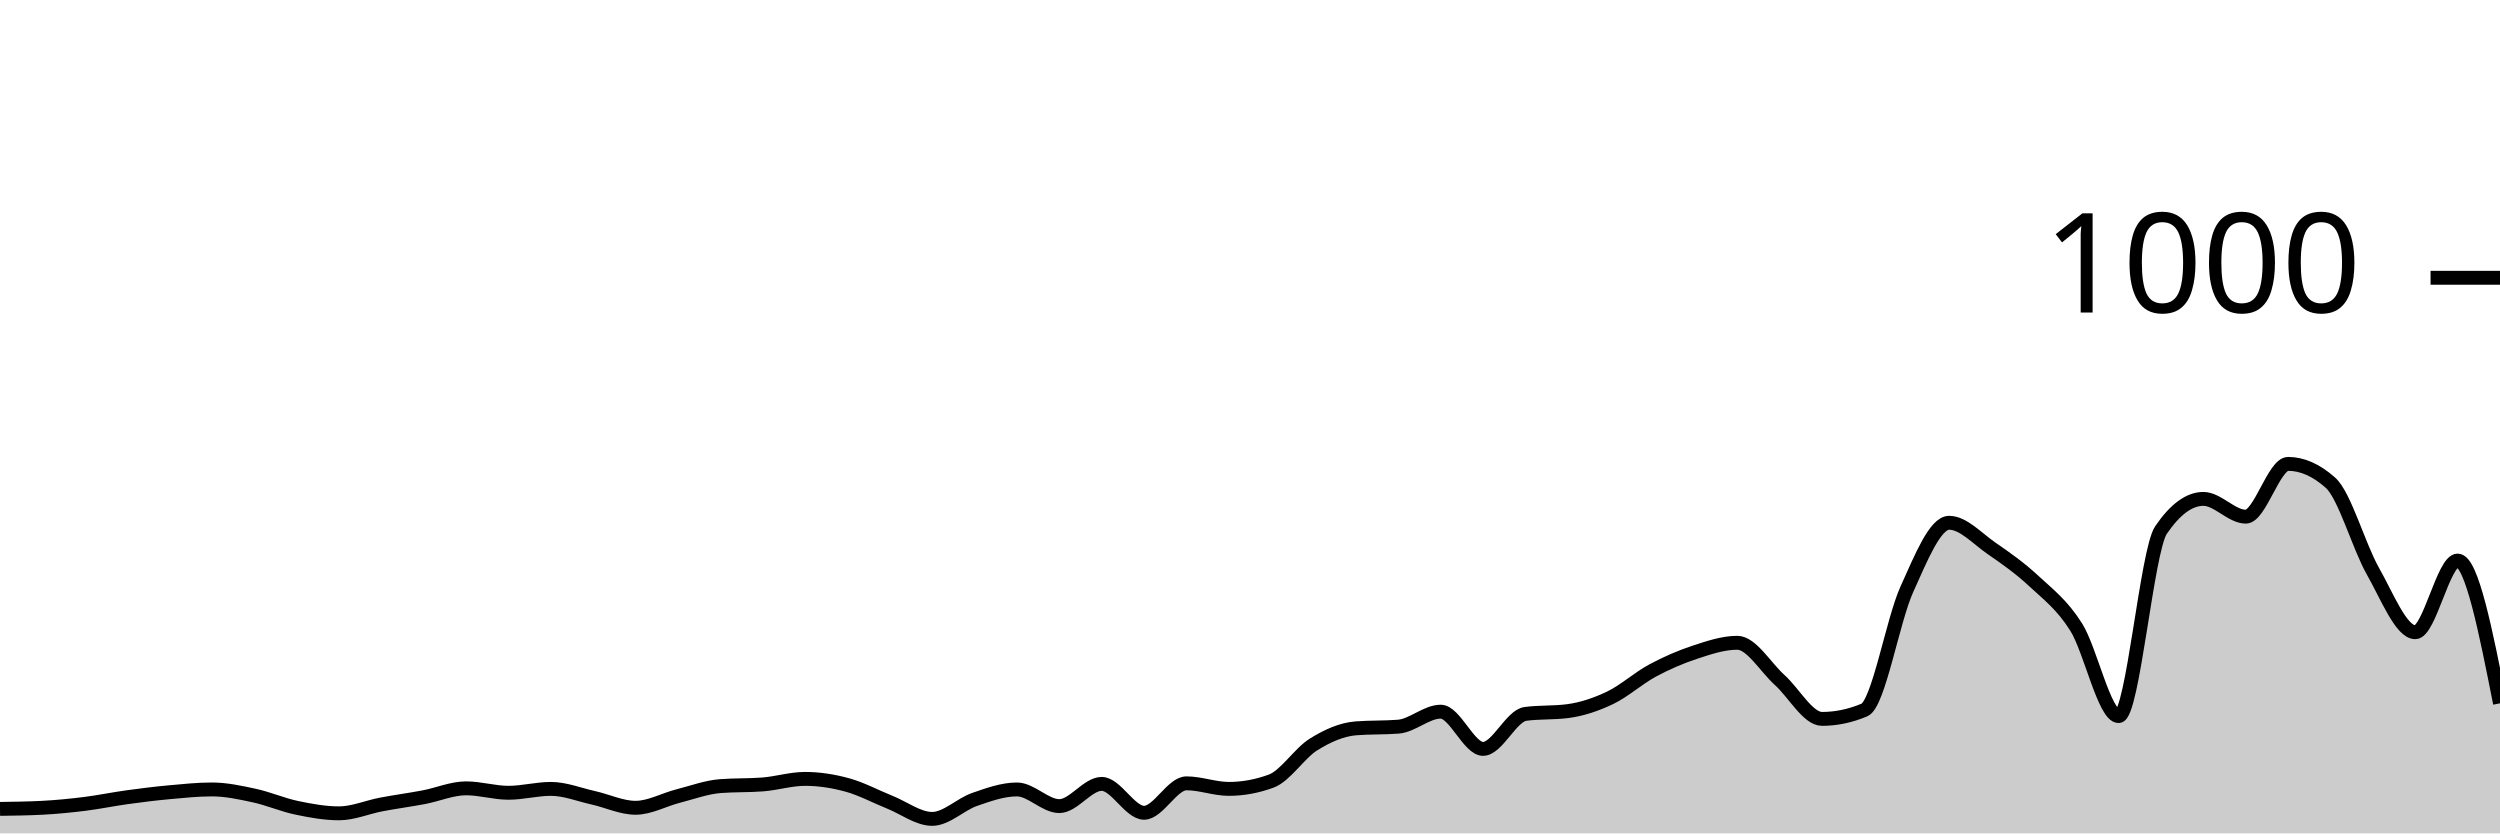
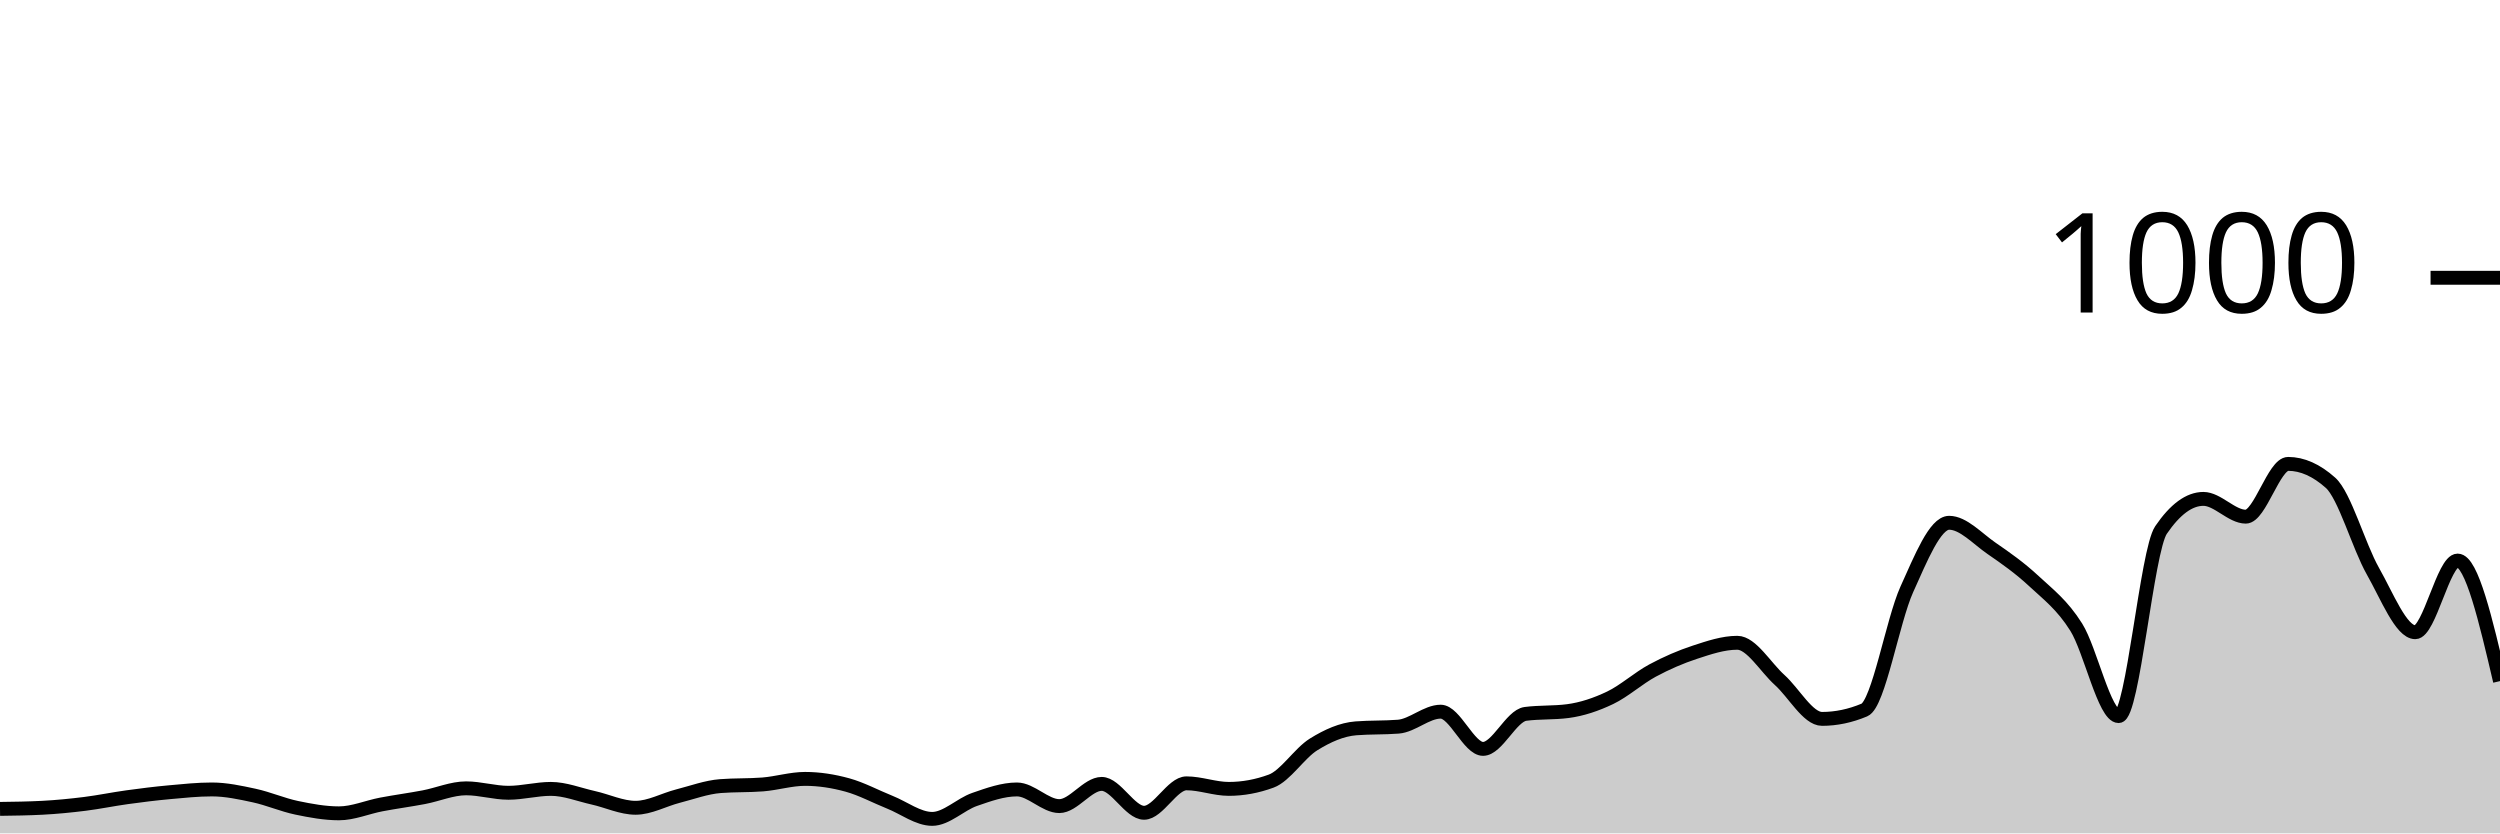
<svg xmlns="http://www.w3.org/2000/svg" viewBox="0 0 180 60">
  <g transform="translate(0,20)">
-     <path class="area" fill="rgba(0, 0, 0, 0.2)" d="M0,38.24C1.017,38.227,2.034,38.213,3.051,38.16C4.068,38.107,5.085,38.007,6.102,37.88C7.119,37.753,8.136,37.54,9.153,37.4C10.169,37.26,11.186,37.133,12.203,37.04C13.22,36.947,14.237,36.84,15.254,36.84C16.271,36.84,17.288,37.06,18.305,37.28C19.322,37.5,20.339,37.947,21.356,38.16C22.373,38.373,23.39,38.56,24.407,38.56C25.424,38.56,26.441,38.113,27.458,37.92C28.475,37.727,29.492,37.593,30.508,37.4C31.525,37.207,32.542,36.76,33.559,36.76C34.576,36.76,35.593,37.08,36.61,37.08C37.627,37.08,38.644,36.8,39.661,36.8C40.678,36.8,41.695,37.213,42.712,37.44C43.729,37.667,44.746,38.16,45.763,38.16C46.78,38.16,47.797,37.58,48.814,37.32C49.831,37.06,50.847,36.68,51.864,36.6C52.881,36.52,53.898,36.56,54.915,36.48C55.932,36.4,56.949,36.08,57.966,36.08C58.983,36.08,60,36.24,61.017,36.52C62.034,36.8,63.051,37.353,64.068,37.76C65.085,38.167,66.102,38.96,67.119,38.96C68.136,38.96,69.153,37.913,70.169,37.56C71.186,37.207,72.203,36.84,73.22,36.84C74.237,36.84,75.254,38.04,76.271,38.04C77.288,38.04,78.305,36.44,79.322,36.44C80.339,36.44,81.356,38.52,82.373,38.52C83.39,38.52,84.407,36.4,85.424,36.4C86.441,36.4,87.458,36.8,88.475,36.8C89.492,36.8,90.508,36.613,91.525,36.24C92.542,35.867,93.559,34.233,94.576,33.6C95.593,32.967,96.61,32.52,97.627,32.44C98.644,32.36,99.661,32.4,100.678,32.32C101.695,32.24,102.712,31.24,103.729,31.24C104.746,31.24,105.763,33.92,106.78,33.92C107.797,33.92,108.814,31.533,109.831,31.4C110.847,31.267,111.864,31.333,112.881,31.2C113.898,31.067,114.915,30.727,115.932,30.24C116.949,29.753,117.966,28.827,118.983,28.28C120,27.733,121.017,27.293,122.034,26.96C123.051,26.627,124.068,26.28,125.085,26.28C126.102,26.28,127.119,28.047,128.136,28.96C129.153,29.873,130.169,31.76,131.186,31.76C132.203,31.76,133.22,31.547,134.237,31.12C135.254,30.693,136.271,24.687,137.288,22.44C138.305,20.193,139.322,17.64,140.339,17.64C141.356,17.64,142.373,18.78,143.39,19.48C144.407,20.18,145.424,20.893,146.441,21.84C147.458,22.787,148.475,23.54,149.492,25.16C150.508,26.78,151.525,31.56,152.542,31.56C153.559,31.56,154.576,19.653,155.593,18.16C156.61,16.667,157.627,15.92,158.644,15.92C159.661,15.92,160.678,17.2,161.695,17.2C162.712,17.2,163.729,13.4,164.746,13.4C165.763,13.4,166.78,13.853,167.797,14.76C168.814,15.667,169.831,19.327,170.847,21.12C171.864,22.913,172.881,25.52,173.898,25.52C174.915,25.52,175.932,20.36,176.949,20.36C177.966,20.36,178.983,25.5,180,30.64L180,40C178.983,40,177.966,40,176.949,40C175.932,40,174.915,40,173.898,40C172.881,40,171.864,40,170.847,40C169.831,40,168.814,40,167.797,40C166.78,40,165.763,40,164.746,40C163.729,40,162.712,40,161.695,40C160.678,40,159.661,40,158.644,40C157.627,40,156.61,40,155.593,40C154.576,40,153.559,40,152.542,40C151.525,40,150.508,40,149.492,40C148.475,40,147.458,40,146.441,40C145.424,40,144.407,40,143.39,40C142.373,40,141.356,40,140.339,40C139.322,40,138.305,40,137.288,40C136.271,40,135.254,40,134.237,40C133.22,40,132.203,40,131.186,40C130.169,40,129.153,40,128.136,40C127.119,40,126.102,40,125.085,40C124.068,40,123.051,40,122.034,40C121.017,40,120,40,118.983,40C117.966,40,116.949,40,115.932,40C114.915,40,113.898,40,112.881,40C111.864,40,110.847,40,109.831,40C108.814,40,107.797,40,106.78,40C105.763,40,104.746,40,103.729,40C102.712,40,101.695,40,100.678,40C99.661,40,98.644,40,97.627,40C96.61,40,95.593,40,94.576,40C93.559,40,92.542,40,91.525,40C90.508,40,89.492,40,88.475,40C87.458,40,86.441,40,85.424,40C84.407,40,83.39,40,82.373,40C81.356,40,80.339,40,79.322,40C78.305,40,77.288,40,76.271,40C75.254,40,74.237,40,73.22,40C72.203,40,71.186,40,70.169,40C69.153,40,68.136,40,67.119,40C66.102,40,65.085,40,64.068,40C63.051,40,62.034,40,61.017,40C60,40,58.983,40,57.966,40C56.949,40,55.932,40,54.915,40C53.898,40,52.881,40,51.864,40C50.847,40,49.831,40,48.814,40C47.797,40,46.78,40,45.763,40C44.746,40,43.729,40,42.712,40C41.695,40,40.678,40,39.661,40C38.644,40,37.627,40,36.61,40C35.593,40,34.576,40,33.559,40C32.542,40,31.525,40,30.508,40C29.492,40,28.475,40,27.458,40C26.441,40,25.424,40,24.407,40C23.39,40,22.373,40,21.356,40C20.339,40,19.322,40,18.305,40C17.288,40,16.271,40,15.254,40C14.237,40,13.22,40,12.203,40C11.186,40,10.169,40,9.153,40C8.136,40,7.119,40,6.102,40C5.085,40,4.068,40,3.051,40C2.034,40,1.017,40,0,40Z" />
-     <path class="line" stroke="black" fill="none" d="M0,38.24C1.017,38.227,2.034,38.213,3.051,38.16C4.068,38.107,5.085,38.007,6.102,37.88C7.119,37.753,8.136,37.54,9.153,37.4C10.169,37.26,11.186,37.133,12.203,37.04C13.22,36.947,14.237,36.84,15.254,36.84C16.271,36.84,17.288,37.06,18.305,37.28C19.322,37.5,20.339,37.947,21.356,38.16C22.373,38.373,23.39,38.56,24.407,38.56C25.424,38.56,26.441,38.113,27.458,37.92C28.475,37.727,29.492,37.593,30.508,37.4C31.525,37.207,32.542,36.76,33.559,36.76C34.576,36.76,35.593,37.08,36.61,37.08C37.627,37.08,38.644,36.8,39.661,36.8C40.678,36.8,41.695,37.213,42.712,37.44C43.729,37.667,44.746,38.16,45.763,38.16C46.78,38.16,47.797,37.58,48.814,37.32C49.831,37.06,50.847,36.68,51.864,36.6C52.881,36.52,53.898,36.56,54.915,36.48C55.932,36.4,56.949,36.08,57.966,36.08C58.983,36.08,60,36.24,61.017,36.52C62.034,36.8,63.051,37.353,64.068,37.76C65.085,38.167,66.102,38.96,67.119,38.96C68.136,38.96,69.153,37.913,70.169,37.56C71.186,37.207,72.203,36.84,73.22,36.84C74.237,36.84,75.254,38.04,76.271,38.04C77.288,38.04,78.305,36.44,79.322,36.44C80.339,36.44,81.356,38.52,82.373,38.52C83.39,38.52,84.407,36.4,85.424,36.4C86.441,36.4,87.458,36.8,88.475,36.8C89.492,36.8,90.508,36.613,91.525,36.24C92.542,35.867,93.559,34.233,94.576,33.6C95.593,32.967,96.61,32.52,97.627,32.44C98.644,32.36,99.661,32.4,100.678,32.32C101.695,32.24,102.712,31.24,103.729,31.24C104.746,31.24,105.763,33.92,106.78,33.92C107.797,33.92,108.814,31.533,109.831,31.4C110.847,31.267,111.864,31.333,112.881,31.2C113.898,31.067,114.915,30.727,115.932,30.24C116.949,29.753,117.966,28.827,118.983,28.28C120,27.733,121.017,27.293,122.034,26.96C123.051,26.627,124.068,26.28,125.085,26.28C126.102,26.28,127.119,28.047,128.136,28.96C129.153,29.873,130.169,31.76,131.186,31.76C132.203,31.76,133.22,31.547,134.237,31.12C135.254,30.693,136.271,24.687,137.288,22.44C138.305,20.193,139.322,17.64,140.339,17.64C141.356,17.64,142.373,18.78,143.39,19.48C144.407,20.18,145.424,20.893,146.441,21.84C147.458,22.787,148.475,23.54,149.492,25.16C150.508,26.78,151.525,31.56,152.542,31.56C153.559,31.56,154.576,19.653,155.593,18.16C156.61,16.667,157.627,15.92,158.644,15.92C159.661,15.92,160.678,17.2,161.695,17.2C162.712,17.2,163.729,13.4,164.746,13.4C165.763,13.4,166.78,13.853,167.797,14.76C168.814,15.667,169.831,19.327,170.847,21.12C171.864,22.913,172.881,25.52,173.898,25.52C174.915,25.52,175.932,20.36,176.949,20.36C177.966,20.36,178.983,25.5,180,30.64" />
+     <path class="area" fill="rgba(0, 0, 0, 0.2)" d="M0,38.24C1.017,38.227,2.034,38.213,3.051,38.16C4.068,38.107,5.085,38.007,6.102,37.88C7.119,37.753,8.136,37.54,9.153,37.4C10.169,37.26,11.186,37.133,12.203,37.04C13.22,36.947,14.237,36.84,15.254,36.84C16.271,36.84,17.288,37.06,18.305,37.28C19.322,37.5,20.339,37.947,21.356,38.16C22.373,38.373,23.39,38.56,24.407,38.56C25.424,38.56,26.441,38.113,27.458,37.92C28.475,37.727,29.492,37.593,30.508,37.4C31.525,37.207,32.542,36.76,33.559,36.76C34.576,36.76,35.593,37.08,36.61,37.08C37.627,37.08,38.644,36.8,39.661,36.8C40.678,36.8,41.695,37.213,42.712,37.44C43.729,37.667,44.746,38.16,45.763,38.16C46.78,38.16,47.797,37.58,48.814,37.32C49.831,37.06,50.847,36.68,51.864,36.6C52.881,36.52,53.898,36.56,54.915,36.48C55.932,36.4,56.949,36.08,57.966,36.08C58.983,36.08,60,36.24,61.017,36.52C62.034,36.8,63.051,37.353,64.068,37.76C65.085,38.167,66.102,38.96,67.119,38.96C68.136,38.96,69.153,37.913,70.169,37.56C71.186,37.207,72.203,36.84,73.22,36.84C74.237,36.84,75.254,38.04,76.271,38.04C77.288,38.04,78.305,36.44,79.322,36.44C80.339,36.44,81.356,38.52,82.373,38.52C83.39,38.52,84.407,36.4,85.424,36.4C86.441,36.4,87.458,36.8,88.475,36.8C89.492,36.8,90.508,36.613,91.525,36.24C92.542,35.867,93.559,34.233,94.576,33.6C95.593,32.967,96.61,32.52,97.627,32.44C98.644,32.36,99.661,32.4,100.678,32.32C101.695,32.24,102.712,31.24,103.729,31.24C104.746,31.24,105.763,33.92,106.78,33.92C107.797,33.92,108.814,31.533,109.831,31.4C110.847,31.267,111.864,31.333,112.881,31.2C113.898,31.067,114.915,30.727,115.932,30.24C116.949,29.753,117.966,28.827,118.983,28.28C120,27.733,121.017,27.293,122.034,26.96C123.051,26.627,124.068,26.28,125.085,26.28C126.102,26.28,127.119,28.047,128.136,28.96C129.153,29.873,130.169,31.76,131.186,31.76C132.203,31.76,133.22,31.547,134.237,31.12C135.254,30.693,136.271,24.687,137.288,22.44C138.305,20.193,139.322,17.64,140.339,17.64C141.356,17.64,142.373,18.78,143.39,19.48C144.407,20.18,145.424,20.893,146.441,21.84C147.458,22.787,148.475,23.54,149.492,25.16C150.508,26.78,151.525,31.56,152.542,31.56C153.559,31.56,154.576,19.653,155.593,18.16C156.61,16.667,157.627,15.92,158.644,15.92C159.661,15.92,160.678,17.2,161.695,17.2C162.712,17.2,163.729,13.4,164.746,13.4C165.763,13.4,166.78,13.853,167.797,14.76C168.814,15.667,169.831,19.327,170.847,21.12C171.864,22.913,172.881,25.52,173.898,25.52C174.915,25.52,175.932,20.36,176.949,20.36C177.966,20.36,178.983,24.7,180,29.04L180,40C178.983,40,177.966,40,176.949,40C175.932,40,174.915,40,173.898,40C172.881,40,171.864,40,170.847,40C169.831,40,168.814,40,167.797,40C166.78,40,165.763,40,164.746,40C163.729,40,162.712,40,161.695,40C160.678,40,159.661,40,158.644,40C157.627,40,156.61,40,155.593,40C154.576,40,153.559,40,152.542,40C151.525,40,150.508,40,149.492,40C148.475,40,147.458,40,146.441,40C145.424,40,144.407,40,143.39,40C142.373,40,141.356,40,140.339,40C139.322,40,138.305,40,137.288,40C136.271,40,135.254,40,134.237,40C133.22,40,132.203,40,131.186,40C130.169,40,129.153,40,128.136,40C127.119,40,126.102,40,125.085,40C124.068,40,123.051,40,122.034,40C121.017,40,120,40,118.983,40C117.966,40,116.949,40,115.932,40C114.915,40,113.898,40,112.881,40C111.864,40,110.847,40,109.831,40C108.814,40,107.797,40,106.78,40C105.763,40,104.746,40,103.729,40C102.712,40,101.695,40,100.678,40C99.661,40,98.644,40,97.627,40C96.61,40,95.593,40,94.576,40C93.559,40,92.542,40,91.525,40C90.508,40,89.492,40,88.475,40C87.458,40,86.441,40,85.424,40C84.407,40,83.39,40,82.373,40C81.356,40,80.339,40,79.322,40C78.305,40,77.288,40,76.271,40C75.254,40,74.237,40,73.22,40C72.203,40,71.186,40,70.169,40C69.153,40,68.136,40,67.119,40C66.102,40,65.085,40,64.068,40C63.051,40,62.034,40,61.017,40C60,40,58.983,40,57.966,40C56.949,40,55.932,40,54.915,40C53.898,40,52.881,40,51.864,40C50.847,40,49.831,40,48.814,40C47.797,40,46.78,40,45.763,40C44.746,40,43.729,40,42.712,40C41.695,40,40.678,40,39.661,40C38.644,40,37.627,40,36.61,40C35.593,40,34.576,40,33.559,40C32.542,40,31.525,40,30.508,40C29.492,40,28.475,40,27.458,40C26.441,40,25.424,40,24.407,40C23.39,40,22.373,40,21.356,40C20.339,40,19.322,40,18.305,40C17.288,40,16.271,40,15.254,40C14.237,40,13.22,40,12.203,40C11.186,40,10.169,40,9.153,40C8.136,40,7.119,40,6.102,40C5.085,40,4.068,40,3.051,40C2.034,40,1.017,40,0,40Z" />
+     <path class="line" stroke="black" fill="none" d="M0,38.24C1.017,38.227,2.034,38.213,3.051,38.16C4.068,38.107,5.085,38.007,6.102,37.88C7.119,37.753,8.136,37.54,9.153,37.4C10.169,37.26,11.186,37.133,12.203,37.04C13.22,36.947,14.237,36.84,15.254,36.84C16.271,36.84,17.288,37.06,18.305,37.28C19.322,37.5,20.339,37.947,21.356,38.16C22.373,38.373,23.39,38.56,24.407,38.56C25.424,38.56,26.441,38.113,27.458,37.92C28.475,37.727,29.492,37.593,30.508,37.4C31.525,37.207,32.542,36.76,33.559,36.76C34.576,36.76,35.593,37.08,36.61,37.08C37.627,37.08,38.644,36.8,39.661,36.8C40.678,36.8,41.695,37.213,42.712,37.44C43.729,37.667,44.746,38.16,45.763,38.16C46.78,38.16,47.797,37.58,48.814,37.32C49.831,37.06,50.847,36.68,51.864,36.6C52.881,36.52,53.898,36.56,54.915,36.48C55.932,36.4,56.949,36.08,57.966,36.08C58.983,36.08,60,36.24,61.017,36.52C62.034,36.8,63.051,37.353,64.068,37.76C65.085,38.167,66.102,38.96,67.119,38.96C68.136,38.96,69.153,37.913,70.169,37.56C71.186,37.207,72.203,36.84,73.22,36.84C74.237,36.84,75.254,38.04,76.271,38.04C77.288,38.04,78.305,36.44,79.322,36.44C80.339,36.44,81.356,38.52,82.373,38.52C83.39,38.52,84.407,36.4,85.424,36.4C86.441,36.4,87.458,36.8,88.475,36.8C89.492,36.8,90.508,36.613,91.525,36.24C92.542,35.867,93.559,34.233,94.576,33.6C95.593,32.967,96.61,32.52,97.627,32.44C98.644,32.36,99.661,32.4,100.678,32.32C101.695,32.24,102.712,31.24,103.729,31.24C104.746,31.24,105.763,33.92,106.78,33.92C107.797,33.92,108.814,31.533,109.831,31.4C110.847,31.267,111.864,31.333,112.881,31.2C113.898,31.067,114.915,30.727,115.932,30.24C116.949,29.753,117.966,28.827,118.983,28.28C120,27.733,121.017,27.293,122.034,26.96C123.051,26.627,124.068,26.28,125.085,26.28C126.102,26.28,127.119,28.047,128.136,28.96C129.153,29.873,130.169,31.76,131.186,31.76C132.203,31.76,133.22,31.547,134.237,31.12C135.254,30.693,136.271,24.687,137.288,22.44C138.305,20.193,139.322,17.64,140.339,17.64C141.356,17.64,142.373,18.78,143.39,19.48C144.407,20.18,145.424,20.893,146.441,21.84C147.458,22.787,148.475,23.54,149.492,25.16C150.508,26.78,151.525,31.56,152.542,31.56C153.559,31.56,154.576,19.653,155.593,18.16C156.61,16.667,157.627,15.92,158.644,15.92C159.661,15.92,160.678,17.2,161.695,17.2C162.712,17.2,163.729,13.4,164.746,13.4C165.763,13.4,166.78,13.853,167.797,14.76C168.814,15.667,169.831,19.327,170.847,21.12C171.864,22.913,172.881,25.52,173.898,25.52C174.915,25.52,175.932,20.36,176.949,20.36C177.966,20.36,178.983,24.7,180,29.04" />
    <path class="axis-ceiling" stroke-width="1" stroke="black" fill="none" d="M175,0L180,0" />
    <text class="axis-ceiling-label" font-family="sans-serif" text-anchor="end" font-size="10px" x="170" y="2.5">1000</text>
  </g>
</svg>
